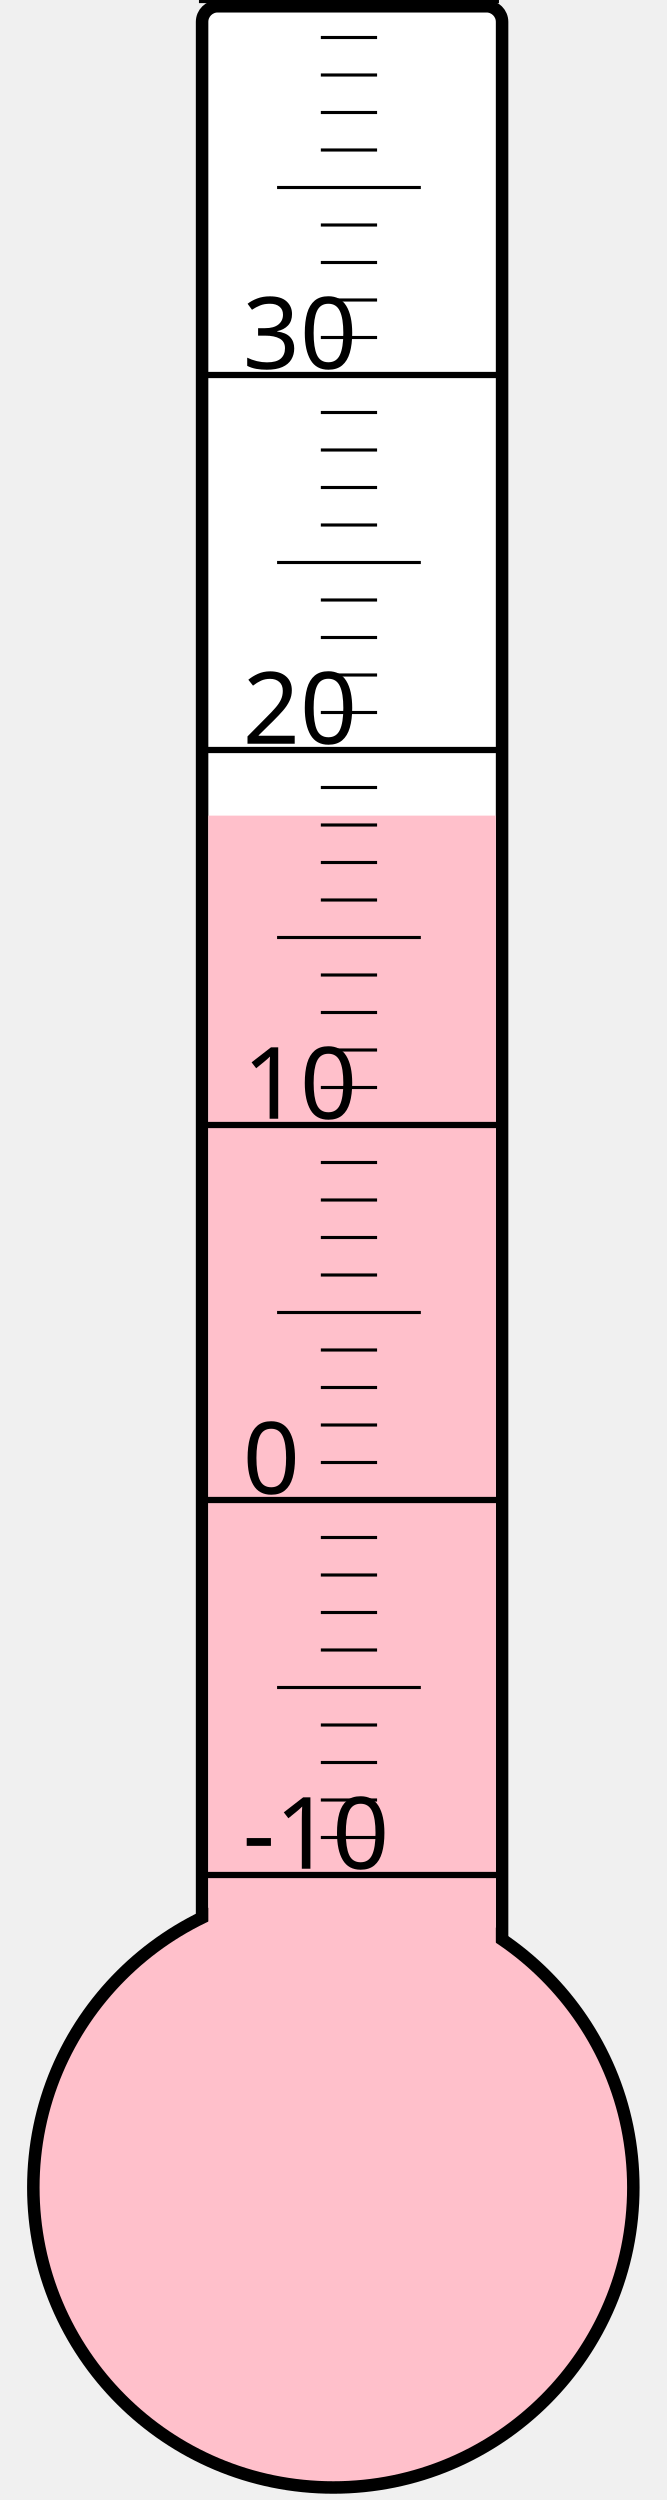
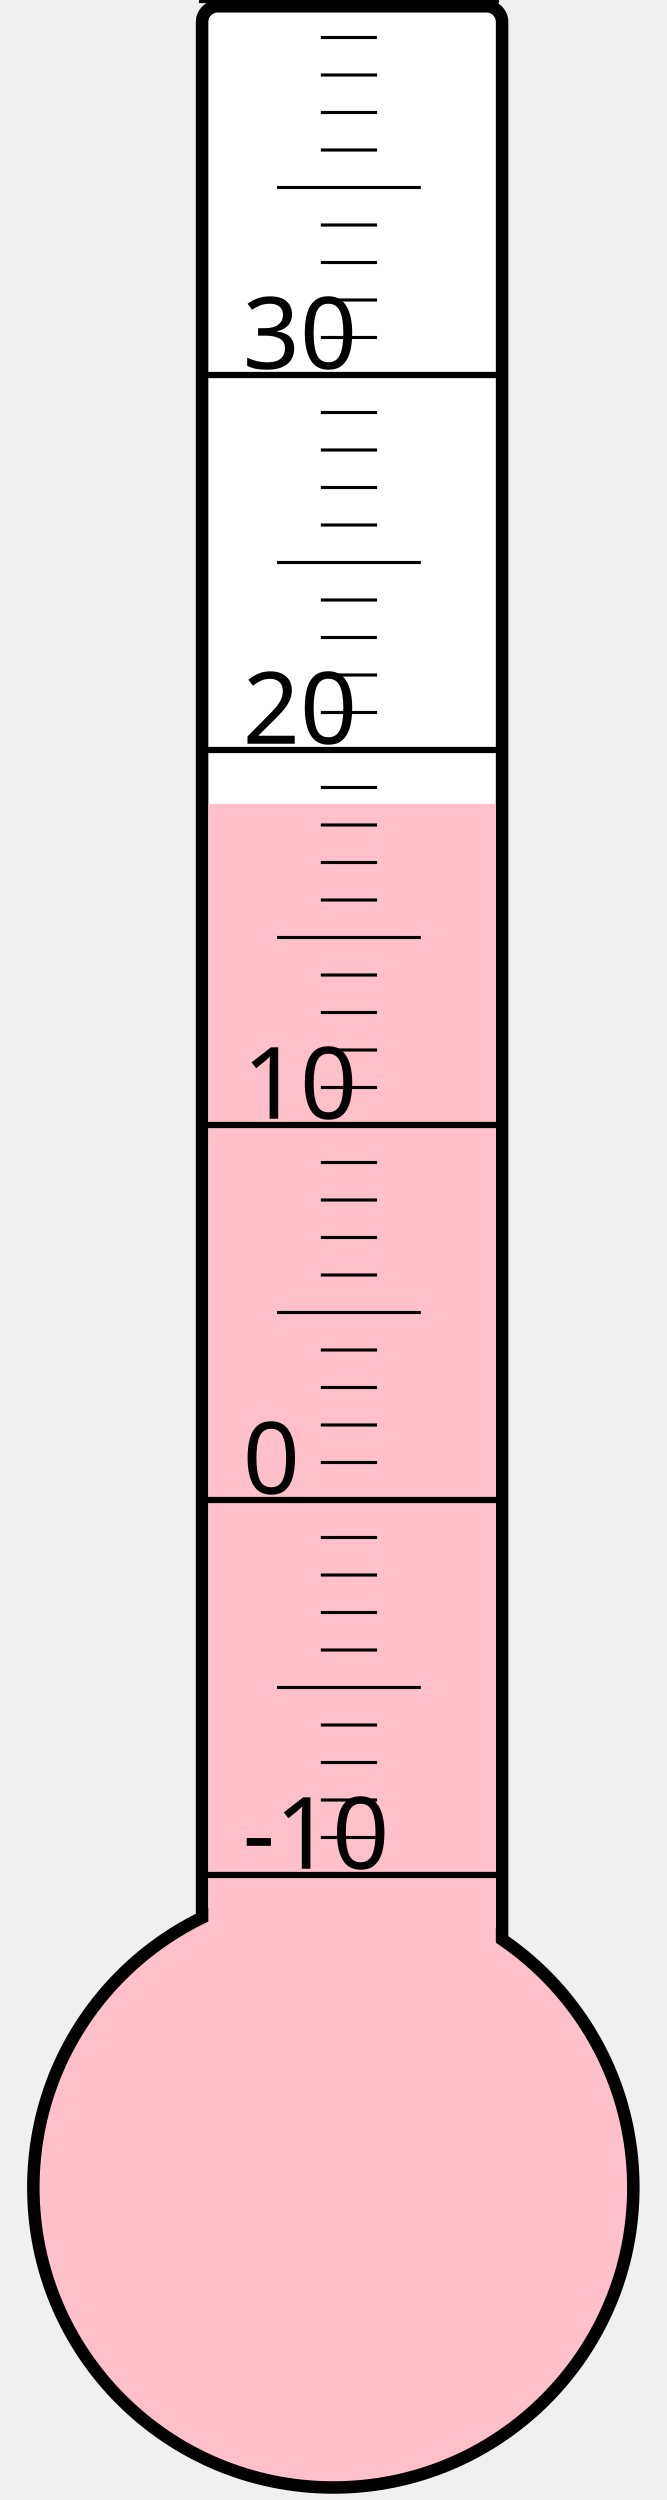
<svg xmlns="http://www.w3.org/2000/svg" width="40px" height="150px" viewBox="0 0 200 800">
  <rect width="200" height="800" x="0" y="0" style="fill: #ffffeb; fill-opacity: 0;" />
  <rect width="96" height="680" x="58" y="2" rx="5" ry="5" style="fill: white; fill-opacity: 1; stroke: black; stroke-width: 4;" />
  <circle cx="100" cy="700" r="96" style="fill: pink; stroke: black; stroke-width: 4;" />
-   <rect width="92" height="439.0" x="60" y="261.0" style="fill: pink; fill-opacity: 1; stroke-width: 0;" />
+   <rect width="92" height="442.75" x="60" y="257.25" style="fill: pink; fill-opacity: 1; stroke-width: 0;" />
  <text x="71" y="598" style="font-family: sans-serif; font-size: 24pt;">-10</text>
  <text x="71" y="478" style="font-family: sans-serif; font-size: 24pt;">0</text>
  <text x="71" y="358" style="font-family: sans-serif; font-size: 24pt;">10</text>
  <text x="71" y="238" style="font-family: sans-serif; font-size: 24pt;">20</text>
  <text x="71" y="118" style="font-family: sans-serif; font-size: 24pt;">30</text>
  <g style="stroke: black;">
    <line x1="57" y1="600" x2="153" y2="600" style="stroke-width: 2;" />
    <line x1="96" y1="588" x2="114" y2="588" style="stroke-width: 1;" />
    <line x1="96" y1="576" x2="114" y2="576" style="stroke-width: 1;" />
    <line x1="96" y1="564" x2="114" y2="564" style="stroke-width: 1;" />
    <line x1="96" y1="552" x2="114" y2="552" style="stroke-width: 1;" />
    <line x1="82" y1="540" x2="128" y2="540" style="stroke-width: 1;" />
    <line x1="96" y1="528" x2="114" y2="528" style="stroke-width: 1;" />
    <line x1="96" y1="516" x2="114" y2="516" style="stroke-width: 1;" />
    <line x1="96" y1="504" x2="114" y2="504" style="stroke-width: 1;" />
    <line x1="96" y1="492" x2="114" y2="492" style="stroke-width: 1;" />
    <line x1="57" y1="480" x2="153" y2="480" style="stroke-width: 2;" />
    <line x1="96" y1="468" x2="114" y2="468" style="stroke-width: 1;" />
    <line x1="96" y1="456" x2="114" y2="456" style="stroke-width: 1;" />
    <line x1="96" y1="444" x2="114" y2="444" style="stroke-width: 1;" />
    <line x1="96" y1="432" x2="114" y2="432" style="stroke-width: 1;" />
    <line x1="82" y1="420" x2="128" y2="420" style="stroke-width: 1;" />
    <line x1="96" y1="408" x2="114" y2="408" style="stroke-width: 1;" />
    <line x1="96" y1="396" x2="114" y2="396" style="stroke-width: 1;" />
    <line x1="96" y1="384" x2="114" y2="384" style="stroke-width: 1;" />
    <line x1="96" y1="372" x2="114" y2="372" style="stroke-width: 1;" />
    <line x1="57" y1="360" x2="153" y2="360" style="stroke-width: 2;" />
    <line x1="96" y1="348" x2="114" y2="348" style="stroke-width: 1;" />
    <line x1="96" y1="336" x2="114" y2="336" style="stroke-width: 1;" />
    <line x1="96" y1="324" x2="114" y2="324" style="stroke-width: 1;" />
    <line x1="96" y1="312" x2="114" y2="312" style="stroke-width: 1;" />
    <line x1="82" y1="300" x2="128" y2="300" style="stroke-width: 1;" />
    <line x1="96" y1="288" x2="114" y2="288" style="stroke-width: 1;" />
    <line x1="96" y1="276" x2="114" y2="276" style="stroke-width: 1;" />
    <line x1="96" y1="264" x2="114" y2="264" style="stroke-width: 1;" />
    <line x1="96" y1="252" x2="114" y2="252" style="stroke-width: 1;" />
    <line x1="57" y1="240" x2="153" y2="240" style="stroke-width: 2;" />
    <line x1="96" y1="228" x2="114" y2="228" style="stroke-width: 1;" />
    <line x1="96" y1="216" x2="114" y2="216" style="stroke-width: 1;" />
    <line x1="96" y1="204" x2="114" y2="204" style="stroke-width: 1;" />
    <line x1="96" y1="192" x2="114" y2="192" style="stroke-width: 1;" />
    <line x1="82" y1="180" x2="128" y2="180" style="stroke-width: 1;" />
    <line x1="96" y1="168" x2="114" y2="168" style="stroke-width: 1;" />
    <line x1="96" y1="156" x2="114" y2="156" style="stroke-width: 1;" />
    <line x1="96" y1="144" x2="114" y2="144" style="stroke-width: 1;" />
    <line x1="96" y1="132" x2="114" y2="132" style="stroke-width: 1;" />
    <line x1="57" y1="120" x2="153" y2="120" style="stroke-width: 2;" />
    <line x1="96" y1="108" x2="114" y2="108" style="stroke-width: 1;" />
    <line x1="96" y1="96" x2="114" y2="96" style="stroke-width: 1;" />
    <line x1="96" y1="84" x2="114" y2="84" style="stroke-width: 1;" />
    <line x1="96" y1="72" x2="114" y2="72" style="stroke-width: 1;" />
    <line x1="82" y1="60" x2="128" y2="60" style="stroke-width: 1;" />
    <line x1="96" y1="48" x2="114" y2="48" style="stroke-width: 1;" />
    <line x1="96" y1="36" x2="114" y2="36" style="stroke-width: 1;" />
    <line x1="96" y1="24" x2="114" y2="24" style="stroke-width: 1;" />
    <line x1="96" y1="12" x2="114" y2="12" style="stroke-width: 1;" />
    <line x1="57" y1="0" x2="153" y2="0" style="stroke-width: 2;" />
  </g>
</svg>
